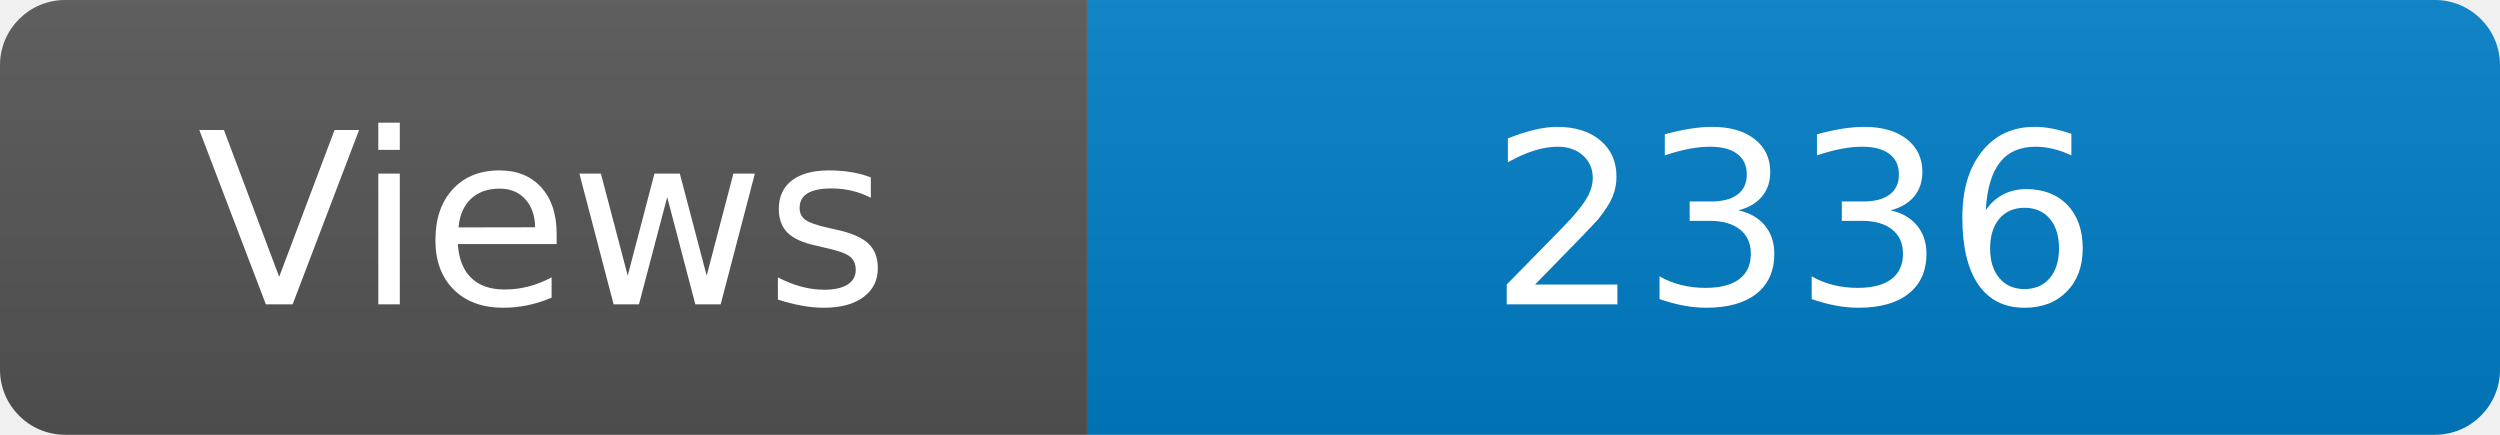
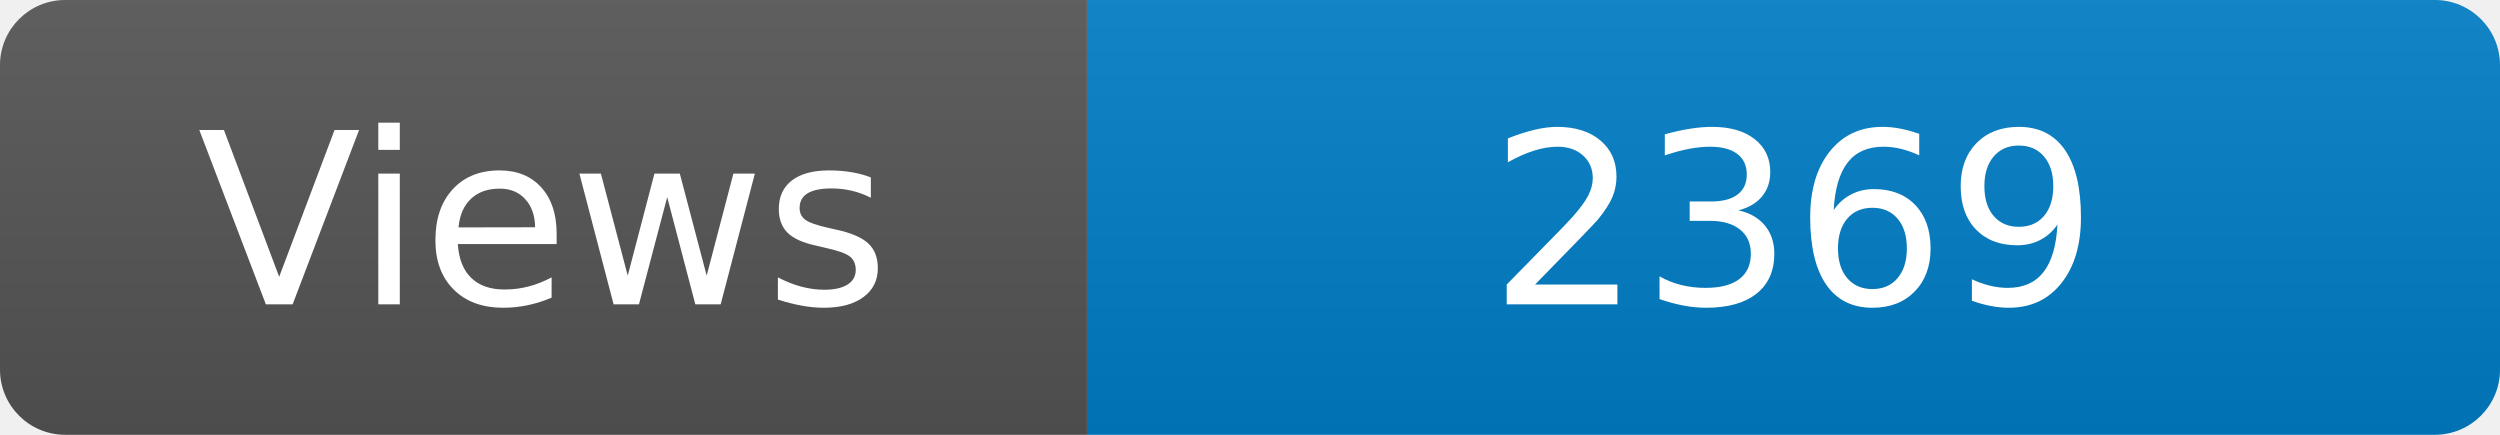
<svg xmlns="http://www.w3.org/2000/svg" width="115" height="20" role="img" aria-label="Maintained?: yes">
  <linearGradient id="s" x2="0" y2="100%">
    <stop offset="0" stop-color="#bbb" stop-opacity=".1" />
    <stop offset="1" stop-opacity=".1" />
  </linearGradient>
  <clipPath id="r">
    <rect width="115" height="20" rx="3" fill="#fff" />
  </clipPath>
  <g clip-path="url(#r)">
    <rect width="50" height="20" fill="#555" />
    <rect x="50" width="160" height="20" fill="#007ec6" />
    <rect width="115" height="20" fill="url(#s)" />
  </g>
  <g fill="#fff" text-anchor="middle" font-family="Verdana,Geneva,DejaVu Sans,sans-serif" font-size="110">
    <text x="250" y="140" transform="scale(.1)" fill="#fff">Views</text>
-     <text x="825" y="140" transform="scale(.1)" fill="#fff">2336</text>
+     <text x="825" y="140" transform="scale(.1)" fill="#fff">2369</text>
  </g>
</svg>
